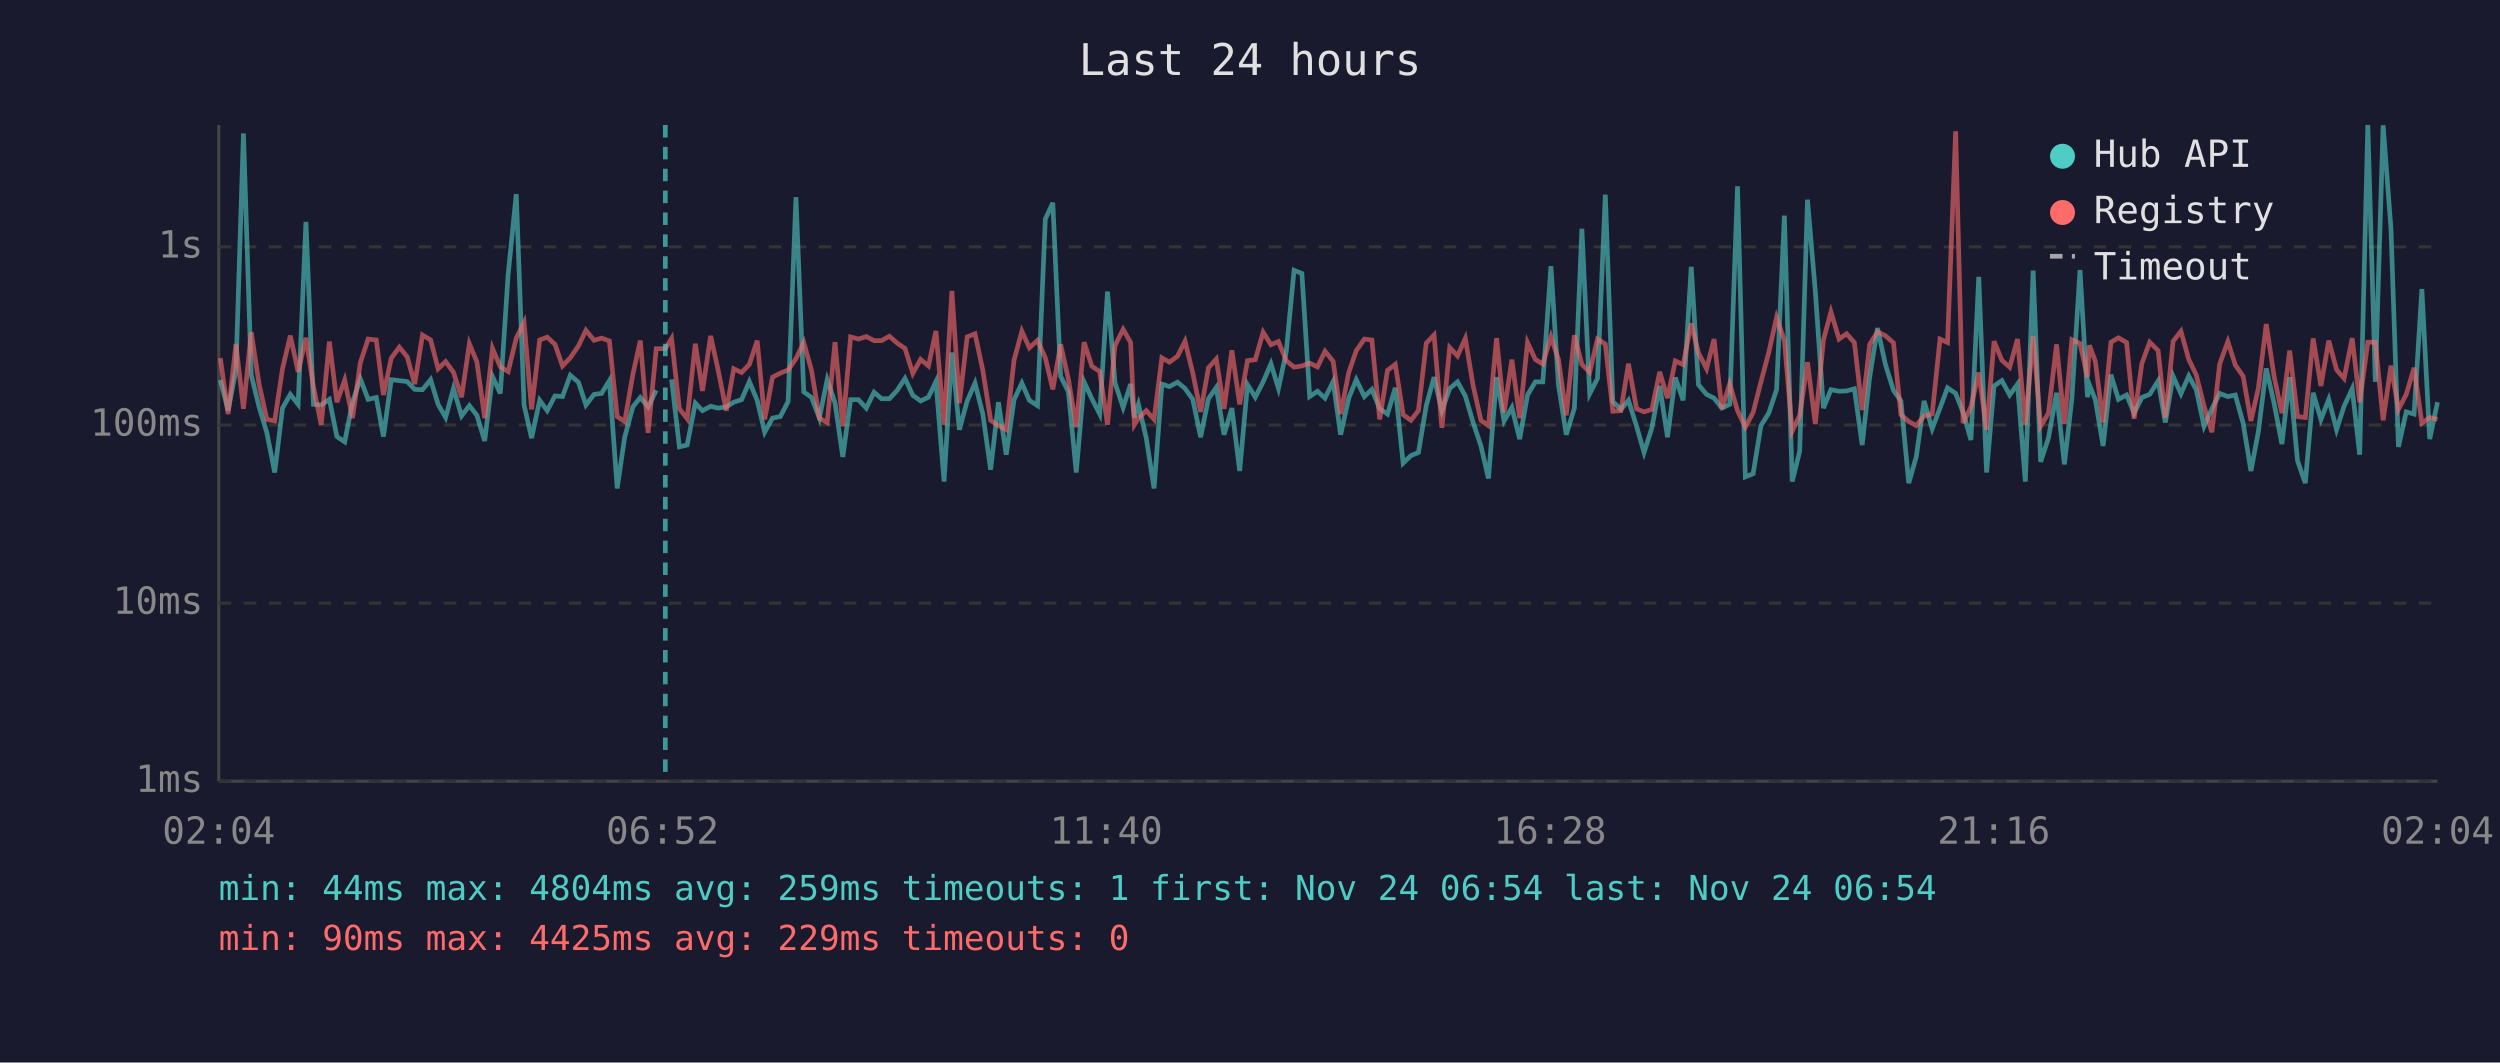
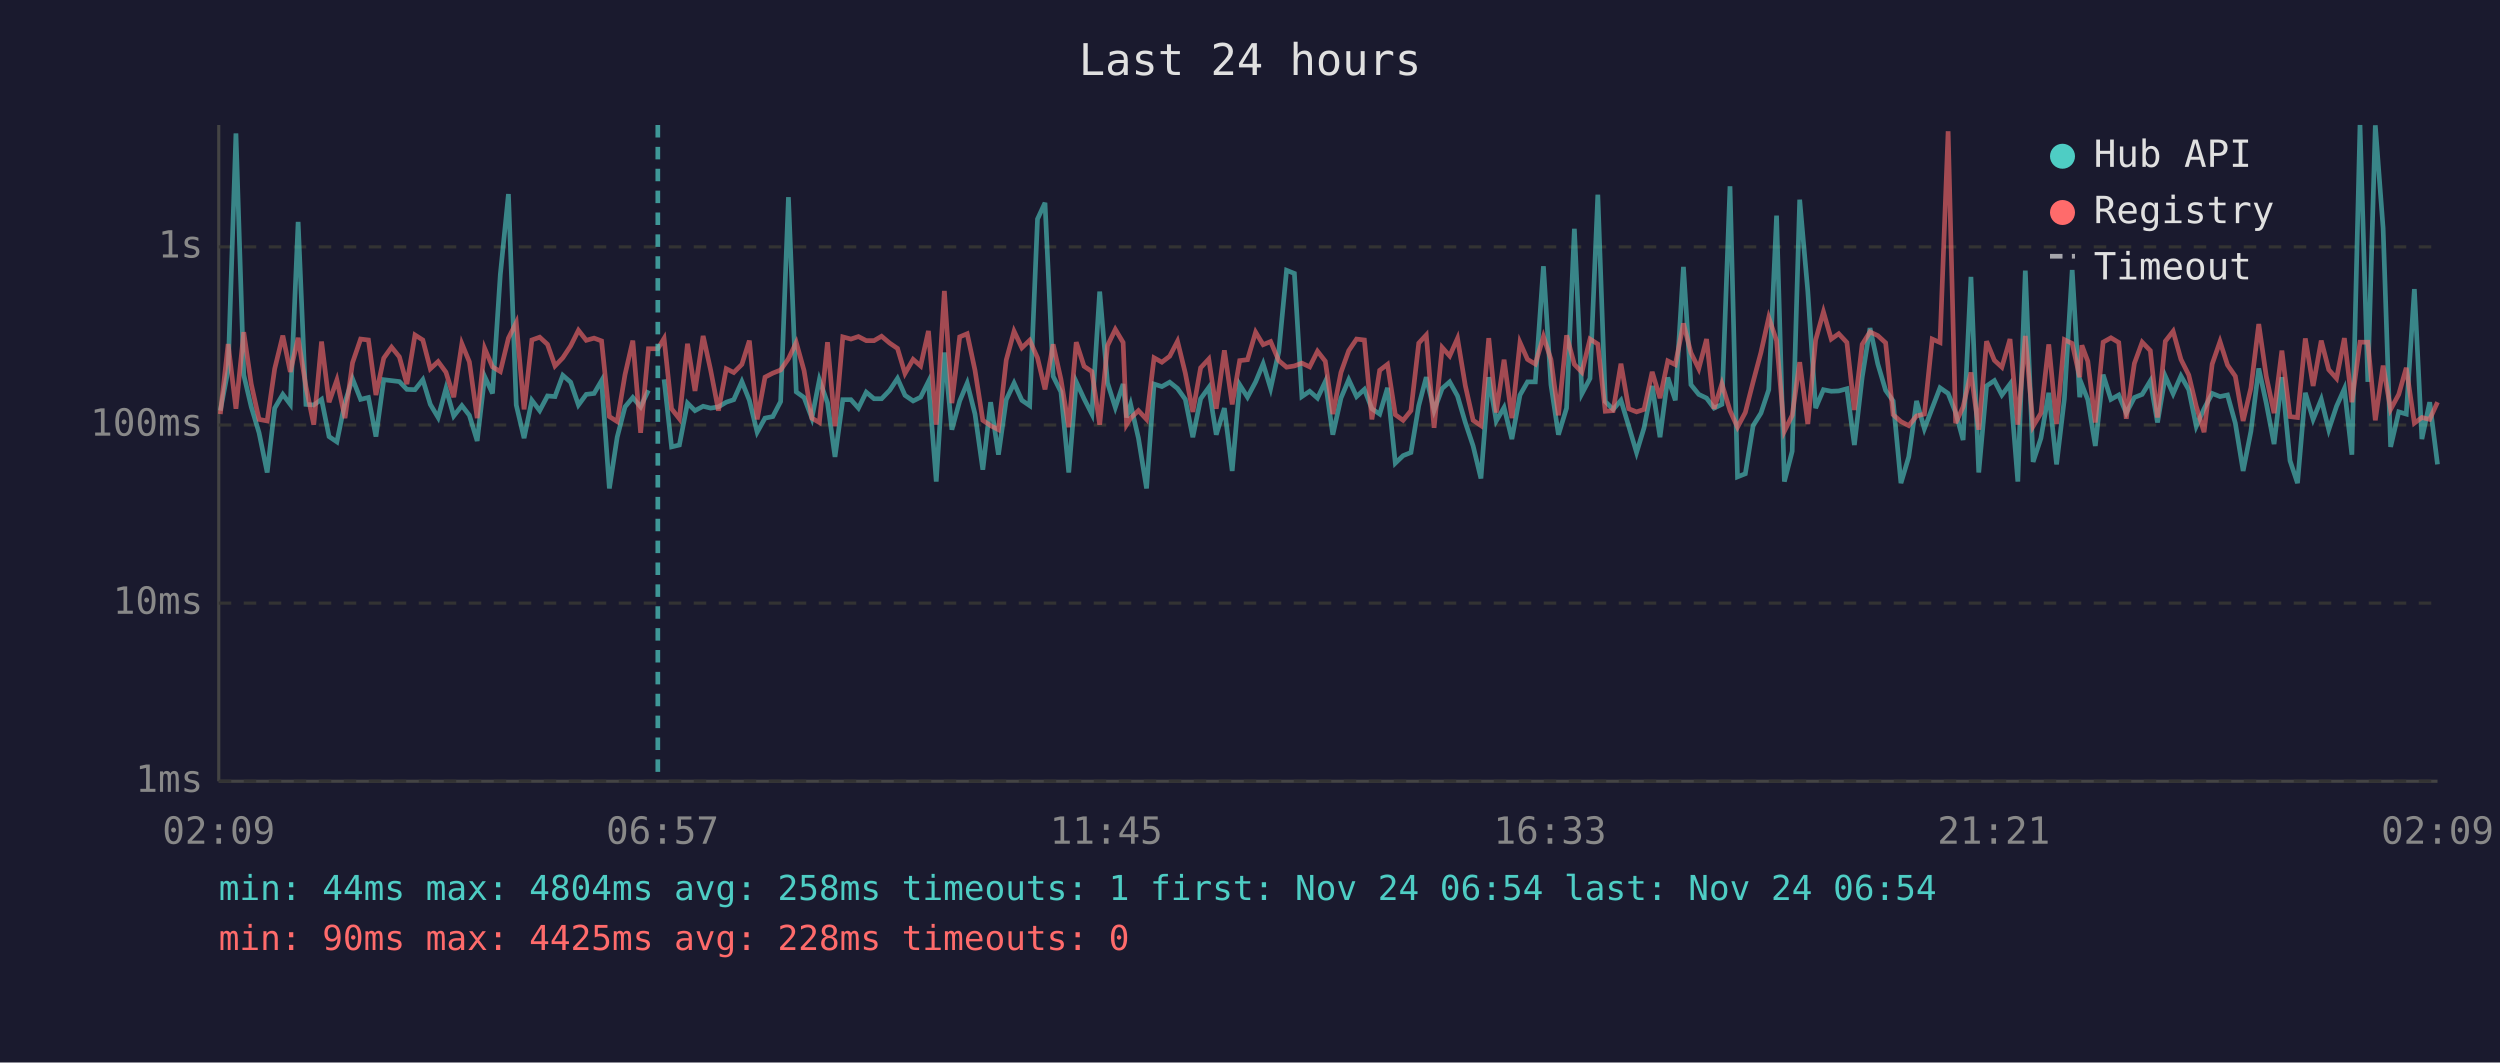
<svg xmlns="http://www.w3.org/2000/svg" viewBox="0 0 800 340" font-family="monospace" font-size="12">
  <rect width="800" height="340" fill="#1a1a2e" />
  <text x="400" y="24" fill="#e0e0e0" font-size="14" text-anchor="middle">Last 24 hours</text>
  <line x1="70" y1="40" x2="70" y2="250" stroke="#444" stroke-width="1" />
  <line x1="70" y1="250" x2="780" y2="250" stroke="#444" stroke-width="1" />
  <line x1="70" y1="250" x2="780" y2="250" stroke="#333" stroke-width="1" stroke-dasharray="4" />
  <text x="65" y="250" fill="#888" text-anchor="end" dominant-baseline="middle">1ms</text>
  <line x1="70" y1="193" x2="780" y2="193" stroke="#333" stroke-width="1" stroke-dasharray="4" />
  <text x="65" y="193" fill="#888" text-anchor="end" dominant-baseline="middle">10ms</text>
  <line x1="70" y1="136" x2="780" y2="136" stroke="#333" stroke-width="1" stroke-dasharray="4" />
  <text x="65" y="136" fill="#888" text-anchor="end" dominant-baseline="middle">100ms</text>
  <line x1="70" y1="79" x2="780" y2="79" stroke="#333" stroke-width="1" stroke-dasharray="4" />
  <text x="65" y="79" fill="#888" text-anchor="end" dominant-baseline="middle">1s</text>
-   <text x="70" y="270" fill="#888" text-anchor="middle">02:04</text>
-   <text x="212" y="270" fill="#888" text-anchor="middle">06:52</text>
-   <text x="354" y="270" fill="#888" text-anchor="middle">11:40</text>
-   <text x="496" y="270" fill="#888" text-anchor="middle">16:28</text>
-   <text x="638" y="270" fill="#888" text-anchor="middle">21:16</text>
-   <text x="780" y="270" fill="#888" text-anchor="middle">02:04</text>
-   <polyline points="70.5,121.6 73.0,131.4 75.5,118.4 77.9,42.7 80.4,120.0 82.9,130.2 85.4,138.5 87.9,151.2 90.4,130.6 92.9,126.2 95.4,129.4 97.9,71.0 100.3,129.4 102.8,129.6 105.4,127.8 107.8,139.7 110.3,141.4 112.8,128.7 115.3,121.2 117.8,127.8 120.4,127.2 122.7,139.7 125.2,121.5 127.8,121.8 130.3,122.1 132.7,124.6 135.2,124.7 137.8,121.5 140.2,129.4 142.6,133.6 145.1,124.3 147.7,133.1 150.2,129.8 152.6,132.9 155.1,141.1 157.6,120.5 160.1,125.9 162.6,87.9 165.2,62.1 167.7,129.6 170.1,140.2 172.7,128.1 175.1,131.4 177.6,126.7 180.0,126.9 182.5,120.1 185.1,122.3 187.5,129.6 190.1,126.2 192.5,125.9 195.0,121.8 197.5,156.3 199.9,139.9 202.5,130.2 204.9,127.2 207.4,130.2 210.0,124.9" fill="none" stroke="#4ecdc4" stroke-width="1.5" opacity="0.6" />
-   <polyline points="214.9,121.4 217.4,143.0 219.9,142.4 222.5,129.0 224.8,131.4 227.4,130.0 229.8,130.6 232.4,130.2 234.8,128.7 237.3,127.9 239.8,122.1 242.3,128.1 244.7,138.3 247.2,133.8 249.7,133.3 252.2,128.5 254.7,63.1 257.2,125.4 259.7,127.2 262.2,133.8 264.7,121.5 267.2,128.9 269.7,146.2 272.2,127.9 274.7,127.9 277.2,130.6 279.7,125.5 282.1,127.6 284.6,127.6 287.1,124.9 289.6,121.1 292.1,126.5 294.6,128.3 297.1,127.1 299.5,122.1 302.1,154.1 304.6,112.8 307.0,137.5 309.5,128.3 312.0,122.6 314.5,132.5 317.0,150.3 319.5,128.7 322.0,145.5 324.5,127.9 327.0,122.6 329.4,128.1 332.0,129.8 334.5,70.1 336.9,64.9 339.4,120.4 341.9,125.4 344.4,151.2 346.9,122.2 349.4,127.6 351.9,132.5 354.4,93.3 356.8,122.5 359.4,130.4 361.8,122.9 363.0,133.6 364.3,129.4 366.8,140.2 369.3,156.3 371.8,122.9 374.2,123.7 376.8,122.3 379.2,124.3 381.7,127.8 384.2,139.9 386.7,127.6 389.2,124.0 391.7,139.1 394.2,130.6 396.7,150.7 399.2,123.1 401.7,127.1 404.2,122.2 406.7,116.4 409.1,124.3 411.6,112.6 414.1,86.5 416.6,87.5 419.1,126.9 421.6,125.2 424.0,127.4 426.6,122.1 429.0,139.1 431.6,127.4 434.0,121.5 436.6,126.9 439.0,124.6 441.5,130.8 444.0,132.5 446.5,124.1 449.0,148.2 451.5,145.8 453.9,144.8 456.4,129.8 458.9,120.7 461.4,131.4 463.9,124.3 466.4,122.2 468.9,126.7 471.4,135.2 473.9,142.7 476.3,153.1 478.9,120.7 481.3,134.7 483.8,130.4 486.3,140.5 488.8,126.4 491.3,122.2 493.7,122.2 496.3,85.2 498.7,123.1 501.2,139.1 503.8,130.6 506.2,73.2 508.7,126.0 511.2,121.1 513.7,62.3 516.1,128.5 518.7,131.0 521.1,128.1 523.7,136.4 526.1,144.8 528.6,136.9 531.1,123.5 533.6,139.9 536.1,120.8 538.6,128.1 541.2,85.4 543.5,123.1 546.1,126.2 548.5,127.4 551.0,130.6 553.5,129.4 556.0,59.6 558.5,152.6 561.0,151.6 563.5,136.2 566.0,132.2 568.5,124.7 571.0,69.0 573.5,154.1 575.9,144.4 578.4,63.9 580.9,93.2 583.5,130.6 585.9,124.7 588.5,125.2 590.9,125.1 593.4,124.4 595.9,142.4 598.3,120.7 600.8,105.0 603.3,116.5 605.9,124.9 608.3,128.3 610.8,154.6 613.2,146.2 615.7,128.3 618.3,137.2 620.8,130.6 623.2,124.1 625.8,125.9 628.2,132.0 630.7,140.8 633.2,88.6 635.7,151.2 638.1,123.5 640.6,121.8 643.1,126.4 645.6,122.9 648.1,154.1 650.6,86.6 653.0,147.8 655.5,140.2 658.1,125.7 660.6,148.6 663.0,127.6 665.6,86.4 668.0,127.1 668.6,123.1 670.5,127.9 673.0,142.7 675.5,119.9 677.9,127.8 680.5,126.4 682.9,132.2 685.4,127.2 687.9,126.2 690.6,121.9 692.9,135.2 695.4,120.4 697.9,126.0 700.4,120.3 702.8,124.7 705.3,136.4 707.8,130.8 710.3,125.9 712.9,126.9 715.3,126.4 717.8,135.4 720.3,150.7 722.7,138.0 725.2,117.9 727.7,129.0 730.2,142.1 732.7,120.7 735.2,147.4 737.7,154.6 740.2,125.7 742.7,134.2 745.2,127.8 747.7,137.5 750.1,130.0 752.7,124.4 755.1,145.5 757.7,40.0 760.1,122.2 762.6,40.1 765.1,73.1 767.5,143.0 770.0,131.8 772.5,132.5 775.0,92.5 777.5,140.5 780.0,128.7" fill="none" stroke="#4ecdc4" stroke-width="1.5" opacity="0.6" />
-   <polyline points="70.5,114.6 73.0,132.5 75.5,110.1 77.9,130.8 80.4,106.3 82.9,122.9 85.4,134.2 87.9,134.7 90.4,118.0 92.9,107.4 95.4,119.0 97.9,108.1 100.3,123.7 102.8,135.9 105.4,109.3 107.8,128.7 110.3,121.6 112.8,133.8 115.3,116.1 117.8,108.5 120.4,108.8 122.7,126.4 125.2,114.6 127.8,111.1 130.3,114.2 132.7,122.9 135.2,107.2 137.8,108.8 140.2,118.0 142.6,115.7 145.1,119.1 147.7,127.1 150.2,110.0 152.6,115.8 155.1,133.8 157.6,111.5 160.1,117.4 162.6,118.9 165.2,108.2 167.7,103.2 170.1,131.0 172.7,108.8 175.1,107.9 177.6,110.2 180.0,117.1 182.5,114.5 185.1,110.7 187.5,105.7 190.1,108.9 192.5,108.2 195.0,109.1 197.5,133.3 199.9,134.9 202.5,119.9 204.9,109.0 207.4,138.5 210.0,111.6 212.9,111.6 214.9,108.3 217.4,130.8 219.9,134.0 222.5,110.0 224.8,125.1 227.4,107.5 229.8,118.4 232.4,131.4 234.8,118.0 237.3,119.2 239.8,116.6 242.3,109.0 244.7,134.2 247.2,120.7 249.7,119.4 252.2,118.4 254.7,114.8 257.2,109.6 259.7,118.6 262.2,133.8 264.7,135.2 267.2,109.5 269.7,136.4 272.2,107.8 274.7,108.5 277.2,107.7 279.7,109.0 282.1,109.0 284.6,107.6 287.1,109.8 289.6,111.5 292.1,119.5 294.6,115.0 297.1,117.1 299.5,105.9 302.1,135.9 304.6,93.1 307.0,129.0 309.5,107.8 312.0,106.8 314.5,118.5 317.0,134.5 319.5,136.2 322.0,137.5 324.5,115.2 327.0,106.0 329.4,111.3 332.0,108.9 334.5,114.5 336.9,124.6 339.4,110.2 341.9,121.4 344.4,136.7 346.9,109.5 349.4,117.2 351.9,118.9 354.4,135.9 356.8,110.6 359.4,105.4 361.8,109.6 363.0,135.9 364.3,133.8 366.8,131.4 369.3,134.2 371.8,114.5 374.2,115.9 376.8,114.0 379.2,109.2 381.7,119.4 384.2,131.8 386.7,117.7 389.2,114.9 391.7,130.8 394.2,112.1 396.7,129.4 399.2,115.4 401.7,115.1 404.2,106.3 406.7,110.3 409.1,109.3 411.6,115.4 414.1,117.5 416.6,117.1 419.1,116.2 421.6,117.4 424.0,112.4 426.6,115.6 429.0,132.5 431.6,119.2 434.0,112.2 436.6,108.5 439.0,108.8 441.5,134.2 444.0,118.5 446.5,116.6 449.0,132.7 451.5,134.5 453.9,131.4 456.4,109.8 458.9,107.2 461.4,136.9 463.9,111.2 466.4,113.9 468.9,108.3 471.4,123.4 473.9,134.5 476.3,136.2 478.9,108.2 481.3,132.0 483.8,115.1 486.3,133.8 488.8,109.6 491.3,115.0 493.7,116.5 496.3,107.7 498.7,115.0 501.2,132.9 503.8,107.3 506.2,116.6 508.7,119.1 511.2,108.5 513.7,110.1 516.1,131.6 518.7,131.4 521.1,116.4 523.7,130.8 526.1,131.8 528.6,131.0 531.1,119.0 533.6,127.4 536.1,115.5 538.6,116.7 541.2,103.5 543.5,112.9 546.1,118.0 548.5,108.5 551.0,130.8 553.5,122.8 556.0,131.4 558.5,136.7 561.0,132.0 563.5,122.2 566.0,112.8 568.5,101.6 571.0,109.0 573.5,138.0 575.9,132.9 578.4,115.9 580.9,135.7 583.5,108.8 585.9,99.8 588.5,108.5 590.9,106.8 593.4,109.6 595.9,131.2 598.3,110.2 600.8,106.2 603.3,107.4 605.9,109.7 608.3,132.7 610.8,134.9 613.2,136.2 615.7,133.1 618.3,132.5 620.8,108.5 623.2,109.6 625.8,42.0 628.2,135.4 630.7,130.2 633.2,119.2 635.7,137.5 638.1,109.2 640.6,115.3 643.1,117.5 645.6,108.5 648.1,135.9 650.6,107.5 653.0,136.4 655.5,132.2 658.1,110.2 660.6,135.7 663.0,108.7 665.6,109.9 668.0,120.7 668.6,110.5 670.5,115.6 673.0,135.2 675.5,109.5 677.9,108.1 680.5,109.6 682.9,134.0 685.4,116.3 687.9,109.5 690.6,112.2 692.9,133.6 695.4,109.2 697.9,106.0 700.4,115.0 702.8,120.0 705.3,130.0 707.8,138.3 710.3,116.5 712.9,109.3 715.3,116.8 717.8,120.4 720.3,134.7 722.7,124.1 725.2,103.7 727.7,120.4 730.2,132.2 732.7,112.2 735.2,133.3 737.7,133.6 740.2,108.3 742.7,123.5 745.2,109.0 747.7,118.3 750.1,121.1 752.7,108.2 755.1,128.7 757.7,109.5 760.1,109.5 762.6,134.5 765.1,117.0 767.5,131.0 770.0,126.2 772.5,117.7 775.0,135.4 777.5,133.6 780.0,134.2" fill="none" stroke="#ff6b6b" stroke-width="1.5" opacity="0.6" />
-   <line x1="212.9" y1="40" x2="212.9" y2="250" stroke="#4ecdc4" stroke-width="1.5" stroke-dasharray="4,3" opacity="0.7" />
+   <text x="70" y="270" fill="#888" text-anchor="middle">02:09</text>
+   <text x="212" y="270" fill="#888" text-anchor="middle">06:57</text>
+   <text x="354" y="270" fill="#888" text-anchor="middle">11:45</text>
+   <text x="496" y="270" fill="#888" text-anchor="middle">16:33</text>
+   <text x="638" y="270" fill="#888" text-anchor="middle">21:21</text>
+   <text x="780" y="270" fill="#888" text-anchor="middle">02:09</text>
+   <polyline points="70.5,131.4 73.0,118.4 75.5,42.7 78.0,120.0 80.4,130.2 82.9,138.5 85.5,151.2 87.9,130.6 90.5,126.2 92.9,129.4 95.4,71.0 97.9,129.4 100.4,129.6 102.9,127.8 105.3,139.7 107.8,141.4 110.4,128.7 112.8,121.2 115.4,127.8 117.9,127.2 120.3,139.7 122.8,121.5 125.3,121.8 127.8,122.1 130.2,124.6 132.8,124.7 135.3,121.5 137.7,129.4 140.2,133.6 142.7,124.3 145.2,133.1 147.8,129.8 150.2,132.9 152.7,141.1 155.1,120.5 157.6,125.9 160.1,87.9 162.7,62.1 165.2,129.6 167.7,140.2 170.2,128.1 172.7,131.4 175.2,126.7 177.6,126.9 180.1,120.1 182.6,122.3 185.1,129.6 187.6,126.2 190.1,125.9 192.5,121.8 195.0,156.3 197.5,139.9 200.0,130.2 202.5,127.2 205.0,130.2 207.5,124.9" fill="none" stroke="#4ecdc4" stroke-width="1.5" opacity="0.6" />
+   <polyline points="212.5,121.4 214.9,143.0 217.4,142.4 220.0,129.0 222.4,131.4 225.0,130.0 227.4,130.6 229.9,130.2 232.4,128.7 234.8,127.9 237.4,122.1 239.8,128.1 242.3,138.3 244.8,133.8 247.3,133.3 249.8,128.5 252.3,63.1 254.8,125.4 257.3,127.2 259.8,133.8 262.2,121.5 264.8,128.9 267.2,146.2 269.7,127.9 272.3,127.9 274.7,130.6 277.2,125.5 279.7,127.6 282.1,127.6 284.7,124.9 287.2,121.1 289.6,126.5 292.2,128.3 294.6,127.1 297.1,122.1 299.6,154.1 302.2,112.8 304.6,137.5 307.1,128.3 309.5,122.6 312.0,132.5 314.5,150.3 317.0,128.7 319.5,145.5 322.0,127.9 324.5,122.6 327.0,128.1 329.5,129.8 332.0,70.1 334.4,64.9 337.0,120.4 339.5,125.4 342.0,151.2 344.4,122.2 346.9,127.6 349.4,132.5 351.9,93.3 354.4,122.5 356.9,130.4 359.4,122.9 360.5,133.6 361.8,129.4 364.3,140.2 366.9,156.3 369.3,122.9 371.8,123.7 374.3,122.3 376.8,124.3 379.3,127.8 381.7,139.9 384.2,127.6 386.8,124.0 389.2,139.1 391.8,130.6 394.3,150.7 396.7,123.1 399.2,127.1 401.8,122.2 404.2,116.4 406.6,124.3 409.2,112.6 411.7,86.5 414.2,87.5 416.6,126.9 419.1,125.2 421.6,127.4 424.1,122.1 426.5,139.1 429.1,127.4 431.6,121.5 434.1,126.9 436.6,124.6 439.0,130.8 441.5,132.5 444.0,124.1 446.5,148.2 449.0,145.8 451.5,144.8 454.0,129.8 456.4,120.7 458.9,131.4 461.5,124.3 463.9,122.2 466.4,126.7 468.9,135.2 471.4,142.7 473.9,153.1 476.4,120.7 478.8,134.7 481.3,130.4 483.8,140.5 486.4,126.4 488.8,122.2 491.3,122.2 493.9,85.2 496.3,123.1 498.7,139.1 501.3,130.6 503.8,73.2 506.2,126.0 508.8,121.1 511.3,62.3 513.7,128.5 516.2,131.0 518.7,128.1 521.2,136.4 523.7,144.8 526.1,136.9 528.7,123.5 531.2,139.9 533.7,120.8 536.1,128.1 538.7,85.4 541.1,123.1 543.6,126.2 546.1,127.4 548.5,130.6 551.0,129.4 553.6,59.6 556.0,152.6 558.5,151.6 561.0,136.2 563.5,132.2 566.0,124.7 568.5,69.0 571.0,154.1 573.5,144.4 575.9,63.9 578.5,93.2 581.0,130.6 583.5,124.7 586.0,125.2 588.4,125.1 591.0,124.4 593.4,142.4 595.9,120.7 598.4,105.0 600.9,116.5 603.4,124.9 605.8,128.3 608.3,154.6 610.8,146.2 613.3,128.3 615.8,137.2 618.3,130.6 620.8,124.1 623.4,125.9 625.8,132.0 628.2,140.8 630.7,88.6 633.2,151.2 635.7,123.5 638.2,121.8 640.6,126.4 643.2,122.9 645.7,154.1 648.1,86.6 650.6,147.8 653.1,140.2 655.6,125.7 658.1,148.6 660.6,127.6 663.1,86.4 665.5,127.1 666.2,123.1 668.1,127.9 670.5,142.7 673.0,119.9 675.5,127.8 678.0,126.4 680.4,132.2 683.0,127.2 685.5,126.2 688.1,121.9 690.4,135.2 692.9,120.4 695.4,126.0 697.9,120.3 700.4,124.7 702.8,136.4 705.3,130.8 707.9,125.9 710.4,126.9 712.8,126.4 715.3,135.4 717.8,150.7 720.3,138.0 722.8,117.9 725.2,129.0 727.7,142.1 730.2,120.7 732.8,147.4 735.2,154.6 737.7,125.7 740.2,134.2 742.8,127.8 745.2,137.5 747.7,130.0 750.2,124.4 752.6,145.5 755.2,40.0 757.7,122.2 760.1,40.1 762.6,73.1 765.0,143.0 767.6,131.8 770.0,132.5 772.6,92.5 775.0,140.5 777.5,128.7 780.0,148.6" fill="none" stroke="#4ecdc4" stroke-width="1.5" opacity="0.6" />
+   <polyline points="70.5,132.5 73.0,110.1 75.5,130.8 78.0,106.3 80.4,122.9 82.9,134.2 85.5,134.7 87.9,118.0 90.5,107.4 92.9,119.0 95.4,108.1 97.9,123.7 100.4,135.9 102.9,109.3 105.3,128.7 107.8,121.6 110.4,133.8 112.8,116.1 115.4,108.5 117.9,108.8 120.3,126.4 122.8,114.6 125.3,111.1 127.8,114.2 130.2,122.9 132.8,107.2 135.3,108.8 137.7,118.0 140.2,115.7 142.7,119.1 145.2,127.1 147.8,110.0 150.2,115.8 152.7,133.8 155.1,111.5 157.6,117.4 160.1,118.9 162.7,108.2 165.2,103.2 167.7,131.0 170.2,108.8 172.7,107.9 175.2,110.2 177.6,117.1 180.1,114.5 182.6,110.7 185.1,105.7 187.6,108.9 190.1,108.2 192.5,109.1 195.0,133.3 197.5,134.9 200.0,119.9 202.5,109.0 205.0,138.5 207.5,111.6 210.5,111.6 212.5,108.3 214.9,130.8 217.4,134.0 220.0,110.0 222.4,125.1 225.0,107.5 227.4,118.4 229.9,131.4 232.4,118.0 234.8,119.2 237.4,116.6 239.8,109.0 242.3,134.2 244.8,120.7 247.3,119.4 249.8,118.4 252.3,114.8 254.8,109.6 257.3,118.6 259.8,133.8 262.2,135.2 264.8,109.5 267.2,136.4 269.7,107.8 272.3,108.5 274.7,107.7 277.2,109.0 279.7,109.0 282.1,107.6 284.7,109.8 287.2,111.5 289.6,119.5 292.2,115.0 294.6,117.1 297.1,105.9 299.6,135.9 302.2,93.1 304.6,129.0 307.1,107.8 309.5,106.8 312.0,118.5 314.5,134.5 317.0,136.2 319.5,137.5 322.0,115.2 324.5,106.0 327.0,111.3 329.5,108.9 332.0,114.5 334.4,124.6 337.0,110.2 339.5,121.4 342.0,136.7 344.4,109.5 346.9,117.2 349.4,118.9 351.9,135.9 354.4,110.6 356.9,105.4 359.4,109.6 360.5,135.9 361.8,133.8 364.3,131.4 366.9,134.2 369.3,114.5 371.8,115.9 374.3,114.0 376.8,109.2 379.3,119.4 381.7,131.8 384.2,117.7 386.8,114.9 389.2,130.8 391.8,112.1 394.3,129.4 396.7,115.4 399.2,115.1 401.8,106.3 404.2,110.3 406.6,109.3 409.2,115.4 411.7,117.5 414.2,117.1 416.6,116.2 419.1,117.4 421.6,112.4 424.1,115.6 426.5,132.5 429.1,119.2 431.6,112.2 434.1,108.5 436.6,108.8 439.0,134.2 441.5,118.5 444.0,116.6 446.5,132.7 449.0,134.5 451.5,131.4 454.0,109.8 456.4,107.2 458.9,136.9 461.5,111.2 463.9,113.9 466.4,108.3 468.9,123.4 471.4,134.5 473.9,136.2 476.4,108.2 478.8,132.0 481.3,115.1 483.8,133.8 486.4,109.6 488.8,115.0 491.3,116.5 493.9,107.7 496.3,115.0 498.7,132.9 501.3,107.3 503.8,116.6 506.2,119.1 508.8,108.5 511.3,110.1 513.7,131.6 516.2,131.4 518.7,116.4 521.2,130.8 523.7,131.8 526.1,131.0 528.7,119.0 531.2,127.4 533.7,115.5 536.1,116.7 538.7,103.5 541.1,112.9 543.6,118.0 546.1,108.5 548.5,130.8 551.0,122.8 553.6,131.4 556.0,136.7 558.5,132.0 561.0,122.2 563.5,112.8 566.0,101.6 568.5,109.0 571.0,138.0 573.5,132.9 575.9,115.9 578.5,135.7 581.0,108.8 583.5,99.8 586.0,108.5 588.4,106.8 591.0,109.6 593.4,131.2 595.9,110.2 598.4,106.2 600.9,107.4 603.4,109.7 605.8,132.7 608.3,134.9 610.8,136.2 613.3,133.1 615.8,132.5 618.3,108.5 620.8,109.6 623.4,42.0 625.8,135.4 628.2,130.2 630.7,119.2 633.2,137.5 635.7,109.2 638.2,115.3 640.6,117.5 643.2,108.5 645.7,135.9 648.1,107.5 650.6,136.4 653.1,132.2 655.6,110.2 658.1,135.7 660.6,108.7 663.1,109.9 665.5,120.7 666.2,110.5 668.1,115.6 670.5,135.2 673.0,109.5 675.5,108.1 678.0,109.6 680.4,134.0 683.0,116.3 685.5,109.5 688.1,112.2 690.4,133.6 692.9,109.2 695.4,106.0 697.9,115.0 700.4,120.0 702.8,130.0 705.3,138.3 707.9,116.5 710.4,109.3 712.8,116.8 715.3,120.4 717.8,134.7 720.3,124.1 722.8,103.7 725.2,120.4 727.7,132.2 730.2,112.2 732.8,133.3 735.2,133.6 737.7,108.3 740.2,123.5 742.8,109.0 745.2,118.3 747.7,121.1 750.2,108.2 752.6,128.7 755.2,109.5 757.7,109.5 760.1,134.5 762.6,117.0 765.0,131.0 767.6,126.2 770.0,117.7 772.6,135.4 775.0,133.6 777.5,134.2 780.0,128.7" fill="none" stroke="#ff6b6b" stroke-width="1.5" opacity="0.6" />
+   <line x1="210.5" y1="40" x2="210.5" y2="250" stroke="#4ecdc4" stroke-width="1.5" stroke-dasharray="4,3" opacity="0.7" />
  <circle cx="660" cy="50" r="4" fill="#4ecdc4" />
  <text x="670" y="50" fill="#e0e0e0" dominant-baseline="middle">Hub API</text>
  <circle cx="660" cy="68" r="4" fill="#ff6b6b" />
  <text x="670" y="68" fill="#e0e0e0" dominant-baseline="middle">Registry</text>
  <line x1="656" y1="82" x2="664" y2="82" stroke="#e0e0e0" stroke-width="1.5" stroke-dasharray="4,3" opacity="0.7" />
  <text x="670" y="86" fill="#e0e0e0" dominant-baseline="middle">Timeout</text>
-   <text x="70" y="288" fill="#4ecdc4" font-size="11">min: 44ms  max: 4804ms  avg: 259ms  timeouts: 1  first: Nov 24 06:54  last: Nov 24 06:54</text>
-   <text x="70" y="304" fill="#ff6b6b" font-size="11">min: 90ms  max: 4425ms  avg: 229ms  timeouts: 0</text>
+   <text x="70" y="288" fill="#4ecdc4" font-size="11">min: 44ms  max: 4804ms  avg: 258ms  timeouts: 1  first: Nov 24 06:54  last: Nov 24 06:54</text>
+   <text x="70" y="304" fill="#ff6b6b" font-size="11">min: 90ms  max: 4425ms  avg: 228ms  timeouts: 0</text>
</svg>
